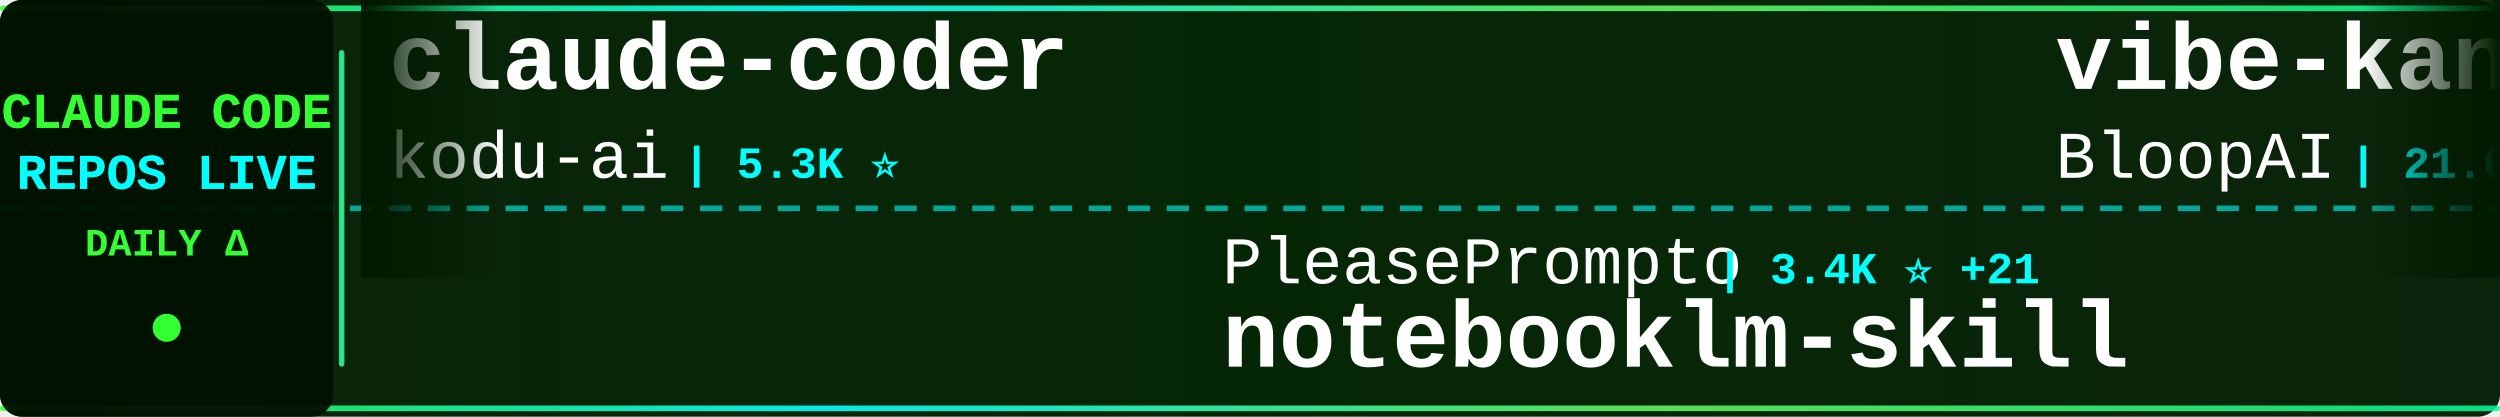
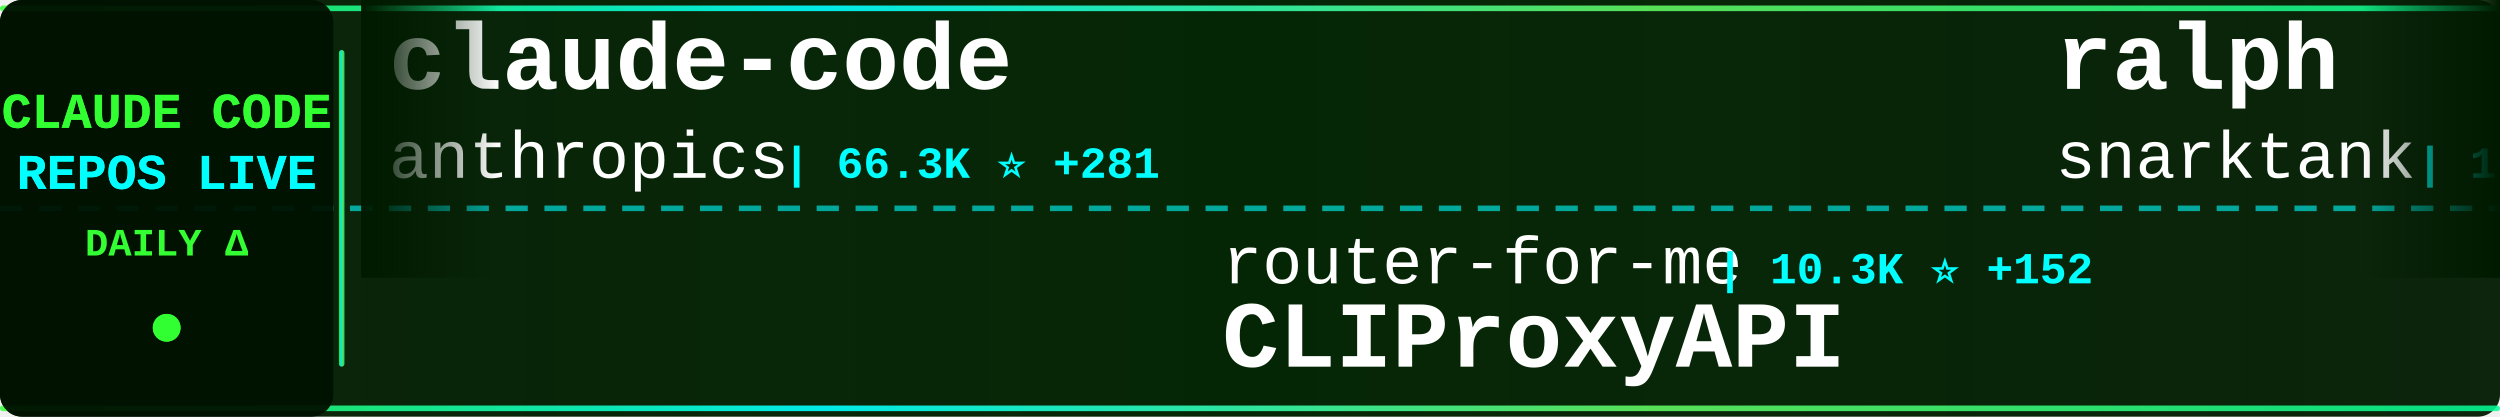
<svg xmlns="http://www.w3.org/2000/svg" width="900" height="150">
  <defs>
    <linearGradient id="tickerBg" x1="0%" y1="0%" x2="100%" y2="0%">
      <stop offset="0%" style="stop-color:#001a00;stop-opacity:0.95" />
      <stop offset="50%" style="stop-color:#002200;stop-opacity:0.98" />
      <stop offset="100%" style="stop-color:#001a00;stop-opacity:0.95" />
    </linearGradient>
    <linearGradient id="borderGrad" x1="0%" y1="0%" x2="100%" y2="0%">
      <stop offset="0%" style="stop-color:#33ff33;stop-opacity:0.85">
        <animate attributeName="stop-opacity" values="0.85;1;0.85" dur="2s" repeatCount="indefinite" />
      </stop>
      <stop offset="33%" style="stop-color:#00ffff;stop-opacity:0.9">
        <animate attributeName="stop-opacity" values="0.9;1;0.9" dur="2.2s" repeatCount="indefinite" />
      </stop>
      <stop offset="66%" style="stop-color:#66ff66;stop-opacity:0.85">
        <animate attributeName="stop-opacity" values="0.85;1;0.85" dur="1.8s" repeatCount="indefinite" />
      </stop>
      <stop offset="100%" style="stop-color:#00ff99;stop-opacity:0.85">
        <animate attributeName="stop-opacity" values="0.85;1;0.85" dur="2s" repeatCount="indefinite" />
      </stop>
    </linearGradient>
    <filter id="textGlow">
      <feGaussianBlur stdDeviation="0.1" result="coloredBlur" />
      <feMerge>
        <feMergeNode in="coloredBlur" />
        <feMergeNode in="SourceGraphic" />
      </feMerge>
    </filter>
    <filter id="metricGlow">
      <feGaussianBlur stdDeviation="0.2" result="coloredBlur" />
      <feMerge>
        <feMergeNode in="coloredBlur" />
        <feMergeNode in="SourceGraphic" />
      </feMerge>
    </filter>
    <linearGradient id="leftFade" x1="0%" y1="0%" x2="100%" y2="0%">
      <stop offset="0%" style="stop-color:#001a00;stop-opacity:1" />
      <stop offset="100%" style="stop-color:#001a00;stop-opacity:0" />
    </linearGradient>
    <linearGradient id="rightFade" x1="0%" y1="0%" x2="100%" y2="0%">
      <stop offset="0%" style="stop-color:#001a00;stop-opacity:0" />
      <stop offset="100%" style="stop-color:#001a00;stop-opacity:1" />
    </linearGradient>
  </defs>
  <rect width="900" height="150" fill="url(#tickerBg)" rx="8" />
  <rect x="0" y="2" width="900" height="2" fill="url(#borderGrad)" rx="1" />
  <rect x="0" y="146" width="900" height="2" fill="url(#borderGrad)" rx="1" />
  <line x1="0" y1="75" x2="900" y2="75" stroke="#00ffff" stroke-width="2" stroke-dasharray="8 6" opacity="0.6" />
  <rect x="0" y="0" width="120" height="150" fill="#001100" opacity="0.95" rx="8" />
  <text x="60" y="46" font-family="'Courier New', monospace" font-size="18" font-weight="bold" fill="#33ff33" text-anchor="middle" filter="url(#textGlow)">
    CLAUDE CODE
  </text>
  <text x="60" y="68" font-family="'Courier New', monospace" font-size="18" font-weight="bold" fill="#00ffff" text-anchor="middle" filter="url(#textGlow)">
    REPOS LIVE
  </text>
  <text x="60" y="92" font-family="'Courier New', monospace" font-size="14" font-weight="bold" fill="#33ff33" text-anchor="middle">
    DAILY Δ
  </text>
  <circle cx="60" cy="118" r="5" fill="#33ff33" filter="url(#metricGlow)">
    <animate attributeName="r" values="4;6;4" dur="1.5s" repeatCount="indefinite" />
    <animate attributeName="opacity" values="0.6;1;0.6" dur="1.5s" repeatCount="indefinite" />
  </circle>
  <rect x="122" y="18" width="2" height="114" fill="url(#borderGrad)" rx="1" />
  <clipPath id="tickerClip">
    <rect x="130" y="0" width="770" height="150" />
  </clipPath>
  <g clip-path="url(#tickerClip)">
    <g id="tickerItems">
      <animateTransform attributeName="transform" attributeType="XML" type="translate" from="0 0" to="-3000 0" dur="54s" repeatCount="indefinite" />
      <g transform="translate(0, 0)">
-         <text x="140" y="32" font-family="'Courier New', monospace" font-size="34" font-weight="bold" fill="#ffffff">claude-coder</text>
-         <text x="140" y="64" font-family="'Courier New', monospace" font-size="24" font-weight="normal" fill="#ffffff" opacity="1.0">kodu-ai</text>
-         <text x="246" y="64" font-family="'Courier New', monospace" font-size="16" font-weight="bold" fill="#00ffff"> | 5.3K ⭐</text>
+         <text x="140" y="32" font-family="'Courier New', monospace" font-size="34" font-weight="bold" fill="#ffffff">claude-code</text>
+         <text x="140" y="64" font-family="'Courier New', monospace" font-size="24" font-weight="normal" fill="#ffffff" opacity="1.0">anthropics</text>
+         <text x="282" y="64" font-family="'Courier New', monospace" font-size="16" font-weight="bold" fill="#00ffff"> | 66.3K ⭐ +281</text>
      </g>
      <g transform="translate(300, 0)">
-         <text x="140" y="102" font-family="'Courier New', monospace" font-size="24" font-weight="normal" fill="#ffffff" opacity="1.0">PleasePrompto</text>
-         <text x="318" y="102" font-family="'Courier New', monospace" font-size="16" font-weight="bold" fill="#00ffff"> | 3.4K ⭐ +21</text>
-         <text x="140" y="132" font-family="'Courier New', monospace" font-size="34" font-weight="bold" fill="#ffffff">notebooklm-skill</text>
+         <text x="140" y="102" font-family="'Courier New', monospace" font-size="24" font-weight="normal" fill="#ffffff" opacity="1.0">router-for-me</text>
+         <text x="318" y="102" font-family="'Courier New', monospace" font-size="16" font-weight="bold" fill="#00ffff"> | 10.3K ⭐ +152</text>
+         <text x="140" y="132" font-family="'Courier New', monospace" font-size="34" font-weight="bold" fill="#ffffff">CLIProxyAPI</text>
      </g>
      <g transform="translate(600, 0)">
-         <text x="140" y="32" font-family="'Courier New', monospace" font-size="34" font-weight="bold" fill="#ffffff">vibe-kanban</text>
-         <text x="140" y="64" font-family="'Courier New', monospace" font-size="24" font-weight="normal" fill="#ffffff" opacity="1.0">BloopAI</text>
-         <text x="246" y="64" font-family="'Courier New', monospace" font-size="16" font-weight="bold" fill="#00ffff"> | 21.0K ⭐ +101</text>
+         <text x="140" y="32" font-family="'Courier New', monospace" font-size="34" font-weight="bold" fill="#ffffff">ralph</text>
+         <text x="140" y="64" font-family="'Courier New', monospace" font-size="24" font-weight="normal" fill="#ffffff" opacity="1.0">snarktank</text>
+         <text x="270" y="64" font-family="'Courier New', monospace" font-size="16" font-weight="bold" fill="#00ffff"> | 10.1K ⭐ +103</text>
      </g>
      <g transform="translate(900, 0)">
-         <text x="140" y="102" font-family="'Courier New', monospace" font-size="24" font-weight="normal" fill="#ffffff" opacity="1.0">EnzeD</text>
-         <text x="222" y="102" font-family="'Courier New', monospace" font-size="16" font-weight="bold" fill="#00ffff"> | 3.9K ⭐ +8</text>
-         <text x="140" y="132" font-family="'Courier New', monospace" font-size="34" font-weight="bold" fill="#ffffff">vibe-coding</text>
+         <text x="140" y="102" font-family="'Courier New', monospace" font-size="24" font-weight="normal" fill="#ffffff" opacity="1.0">alirezarezvani</text>
+         <text x="330" y="102" font-family="'Courier New', monospace" font-size="16" font-weight="bold" fill="#00ffff"> | 1.7K ⭐ +23</text>
+         <text x="140" y="132" font-family="'Courier New', monospace" font-size="34" font-weight="bold" fill="#ffffff">claude-skills</text>
      </g>
      <g transform="translate(1200, 0)">
-         <text x="140" y="32" font-family="'Courier New', monospace" font-size="34" font-weight="bold" fill="#ffffff">awesome-claude-code-suba...</text>
-         <text x="140" y="64" font-family="'Courier New', monospace" font-size="24" font-weight="normal" fill="#ffffff" opacity="1.0">VoltAgent</text>
-         <text x="270" y="64" font-family="'Courier New', monospace" font-size="16" font-weight="bold" fill="#00ffff"> | 10.2K ⭐ +67</text>
+         <text x="140" y="32" font-family="'Courier New', monospace" font-size="34" font-weight="bold" fill="#ffffff">claude-code-proxy</text>
+         <text x="140" y="64" font-family="'Courier New', monospace" font-size="24" font-weight="normal" fill="#ffffff" opacity="1.0">1rgs</text>
+         <text x="210" y="64" font-family="'Courier New', monospace" font-size="16" font-weight="bold" fill="#00ffff"> | 3.0K ⭐ +4</text>
      </g>
      <g transform="translate(1500, 0)">
-         <text x="140" y="102" font-family="'Courier New', monospace" font-size="24" font-weight="normal" fill="#ffffff" opacity="1.0">Maciek-roboblog</text>
-         <text x="342" y="102" font-family="'Courier New', monospace" font-size="16" font-weight="bold" fill="#00ffff"> | 6.5K ⭐ +30</text>
-         <text x="140" y="132" font-family="'Courier New', monospace" font-size="34" font-weight="bold" fill="#ffffff">Claude-Code-Usage-Monito...</text>
+         <text x="140" y="102" font-family="'Courier New', monospace" font-size="24" font-weight="normal" fill="#ffffff" opacity="1.0">anthropics</text>
+         <text x="282" y="102" font-family="'Courier New', monospace" font-size="16" font-weight="bold" fill="#00ffff"> | 7.3K ⭐ +75</text>
+         <text x="140" y="132" font-family="'Courier New', monospace" font-size="34" font-weight="bold" fill="#ffffff">claude-plugins-official</text>
      </g>
      <g transform="translate(1800, 0)">
-         <text x="140" y="32" font-family="'Courier New', monospace" font-size="34" font-weight="bold" fill="#ffffff">claude_code_bridge</text>
-         <text x="140" y="64" font-family="'Courier New', monospace" font-size="24" font-weight="normal" fill="#ffffff" opacity="1.0">bfly123</text>
-         <text x="246" y="64" font-family="'Courier New', monospace" font-size="16" font-weight="bold" fill="#00ffff"> | 1.1K ⭐ +7</text>
+         <text x="140" y="32" font-family="'Courier New', monospace" font-size="34" font-weight="bold" fill="#ffffff">my-claude-code-setup</text>
+         <text x="140" y="64" font-family="'Courier New', monospace" font-size="24" font-weight="normal" fill="#ffffff" opacity="1.0">centminmod</text>
+         <text x="282" y="64" font-family="'Courier New', monospace" font-size="16" font-weight="bold" fill="#00ffff"> | 1.9K ⭐ +10</text>
      </g>
      <g transform="translate(2100, 0)">
-         <text x="140" y="102" font-family="'Courier New', monospace" font-size="24" font-weight="normal" fill="#ffffff" opacity="1.0">simonw</text>
-         <text x="234" y="102" font-family="'Courier New', monospace" font-size="16" font-weight="bold" fill="#00ffff"> | 987 ⭐ +5</text>
-         <text x="140" y="132" font-family="'Courier New', monospace" font-size="34" font-weight="bold" fill="#ffffff">claude-code-transcripts</text>
+         <text x="140" y="102" font-family="'Courier New', monospace" font-size="24" font-weight="normal" fill="#ffffff" opacity="1.0">disler</text>
+         <text x="234" y="102" font-family="'Courier New', monospace" font-size="16" font-weight="bold" fill="#00ffff"> | 1.1K ⭐ +18</text>
+         <text x="140" y="132" font-family="'Courier New', monospace" font-size="34" font-weight="bold" fill="#ffffff">claude-code-hooks-multi-...</text>
      </g>
      <g transform="translate(2400, 0)">
-         <text x="140" y="32" font-family="'Courier New', monospace" font-size="34" font-weight="bold" fill="#ffffff">claude-code-best-practic...</text>
-         <text x="140" y="64" font-family="'Courier New', monospace" font-size="24" font-weight="normal" fill="#ffffff" opacity="1.0">shanraisshan</text>
-         <text x="306" y="64" font-family="'Courier New', monospace" font-size="16" font-weight="bold" fill="#00ffff"> | 2.3K ⭐ +104</text>
+         <text x="140" y="32" font-family="'Courier New', monospace" font-size="34" font-weight="bold" fill="#ffffff">Claude-Code-Remote</text>
+         <text x="140" y="64" font-family="'Courier New', monospace" font-size="24" font-weight="normal" fill="#ffffff" opacity="1.0">JessyTsui</text>
+         <text x="270" y="64" font-family="'Courier New', monospace" font-size="16" font-weight="bold" fill="#00ffff"> | 1.0K ⭐ +2</text>
      </g>
      <g transform="translate(2700, 0)">
-         <text x="140" y="102" font-family="'Courier New', monospace" font-size="24" font-weight="normal" fill="#ffffff" opacity="1.0">Cranot</text>
-         <text x="234" y="102" font-family="'Courier New', monospace" font-size="16" font-weight="bold" fill="#00ffff"> | 2.4K ⭐ +4</text>
+         <text x="140" y="102" font-family="'Courier New', monospace" font-size="24" font-weight="normal" fill="#ffffff" opacity="1.0">zebbern</text>
+         <text x="246" y="102" font-family="'Courier New', monospace" font-size="16" font-weight="bold" fill="#00ffff"> | 3.4K ⭐ +7</text>
        <text x="140" y="132" font-family="'Courier New', monospace" font-size="34" font-weight="bold" fill="#ffffff">claude-code-guide</text>
      </g>
      <g transform="translate(3000, 0)">
-         <text x="140" y="32" font-family="'Courier New', monospace" font-size="34" font-weight="bold" fill="#ffffff">claude-coder</text>
-         <text x="140" y="64" font-family="'Courier New', monospace" font-size="24" font-weight="normal" fill="#ffffff" opacity="1.0">kodu-ai</text>
-         <text x="246" y="64" font-family="'Courier New', monospace" font-size="16" font-weight="bold" fill="#00ffff"> | 5.3K ⭐</text>
+         <text x="140" y="32" font-family="'Courier New', monospace" font-size="34" font-weight="bold" fill="#ffffff">claude-code</text>
+         <text x="140" y="64" font-family="'Courier New', monospace" font-size="24" font-weight="normal" fill="#ffffff" opacity="1.0">anthropics</text>
+         <text x="282" y="64" font-family="'Courier New', monospace" font-size="16" font-weight="bold" fill="#00ffff"> | 66.3K ⭐ +281</text>
      </g>
      <g transform="translate(3300, 0)">
-         <text x="140" y="102" font-family="'Courier New', monospace" font-size="24" font-weight="normal" fill="#ffffff" opacity="1.0">PleasePrompto</text>
-         <text x="318" y="102" font-family="'Courier New', monospace" font-size="16" font-weight="bold" fill="#00ffff"> | 3.4K ⭐ +21</text>
-         <text x="140" y="132" font-family="'Courier New', monospace" font-size="34" font-weight="bold" fill="#ffffff">notebooklm-skill</text>
+         <text x="140" y="102" font-family="'Courier New', monospace" font-size="24" font-weight="normal" fill="#ffffff" opacity="1.0">router-for-me</text>
+         <text x="318" y="102" font-family="'Courier New', monospace" font-size="16" font-weight="bold" fill="#00ffff"> | 10.3K ⭐ +152</text>
+         <text x="140" y="132" font-family="'Courier New', monospace" font-size="34" font-weight="bold" fill="#ffffff">CLIProxyAPI</text>
      </g>
      <g transform="translate(3600, 0)">
-         <text x="140" y="32" font-family="'Courier New', monospace" font-size="34" font-weight="bold" fill="#ffffff">vibe-kanban</text>
-         <text x="140" y="64" font-family="'Courier New', monospace" font-size="24" font-weight="normal" fill="#ffffff" opacity="1.0">BloopAI</text>
-         <text x="246" y="64" font-family="'Courier New', monospace" font-size="16" font-weight="bold" fill="#00ffff"> | 21.0K ⭐ +101</text>
+         <text x="140" y="32" font-family="'Courier New', monospace" font-size="34" font-weight="bold" fill="#ffffff">ralph</text>
+         <text x="140" y="64" font-family="'Courier New', monospace" font-size="24" font-weight="normal" fill="#ffffff" opacity="1.0">snarktank</text>
+         <text x="270" y="64" font-family="'Courier New', monospace" font-size="16" font-weight="bold" fill="#00ffff"> | 10.1K ⭐ +103</text>
      </g>
      <g transform="translate(3900, 0)">
-         <text x="140" y="102" font-family="'Courier New', monospace" font-size="24" font-weight="normal" fill="#ffffff" opacity="1.0">EnzeD</text>
-         <text x="222" y="102" font-family="'Courier New', monospace" font-size="16" font-weight="bold" fill="#00ffff"> | 3.9K ⭐ +8</text>
-         <text x="140" y="132" font-family="'Courier New', monospace" font-size="34" font-weight="bold" fill="#ffffff">vibe-coding</text>
+         <text x="140" y="102" font-family="'Courier New', monospace" font-size="24" font-weight="normal" fill="#ffffff" opacity="1.0">alirezarezvani</text>
+         <text x="330" y="102" font-family="'Courier New', monospace" font-size="16" font-weight="bold" fill="#00ffff"> | 1.7K ⭐ +23</text>
+         <text x="140" y="132" font-family="'Courier New', monospace" font-size="34" font-weight="bold" fill="#ffffff">claude-skills</text>
      </g>
    </g>
  </g>
  <rect x="130" y="0" width="50" height="100" fill="url(#leftFade)" />
  <rect x="850" y="0" width="50" height="100" fill="url(#rightFade)" />
</svg>
